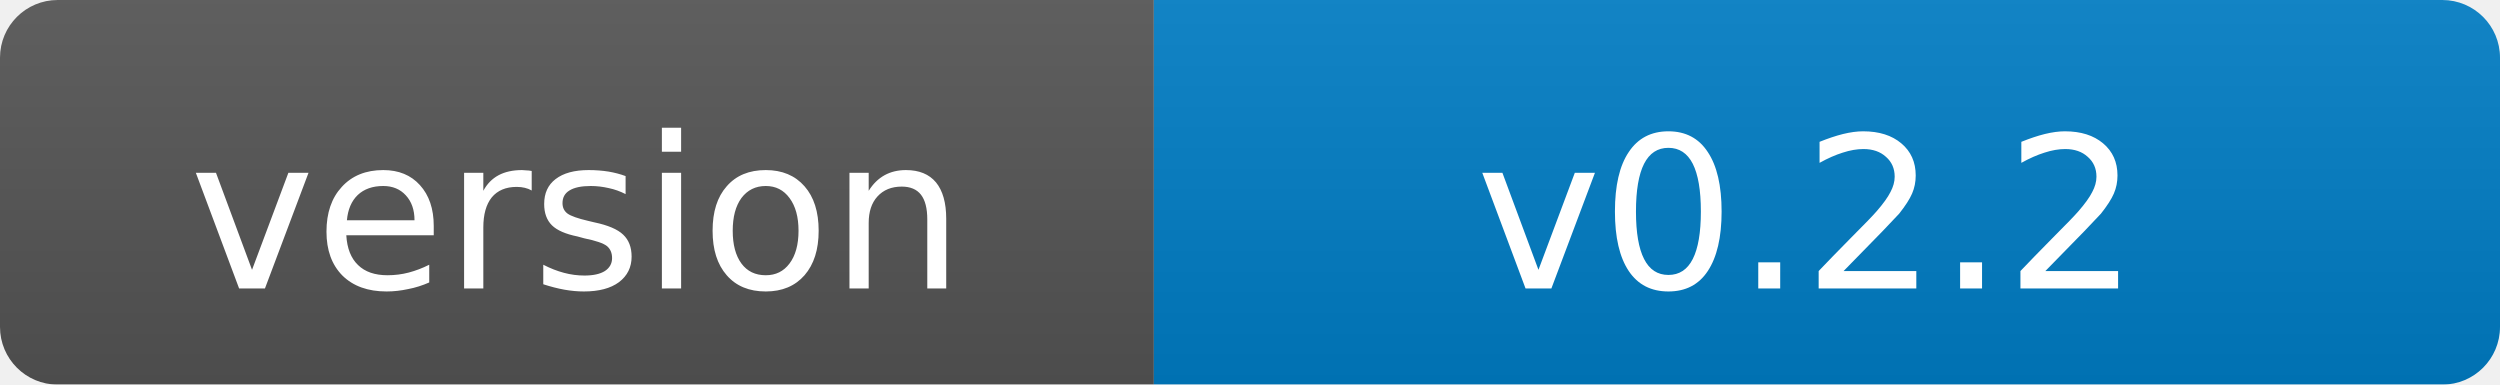
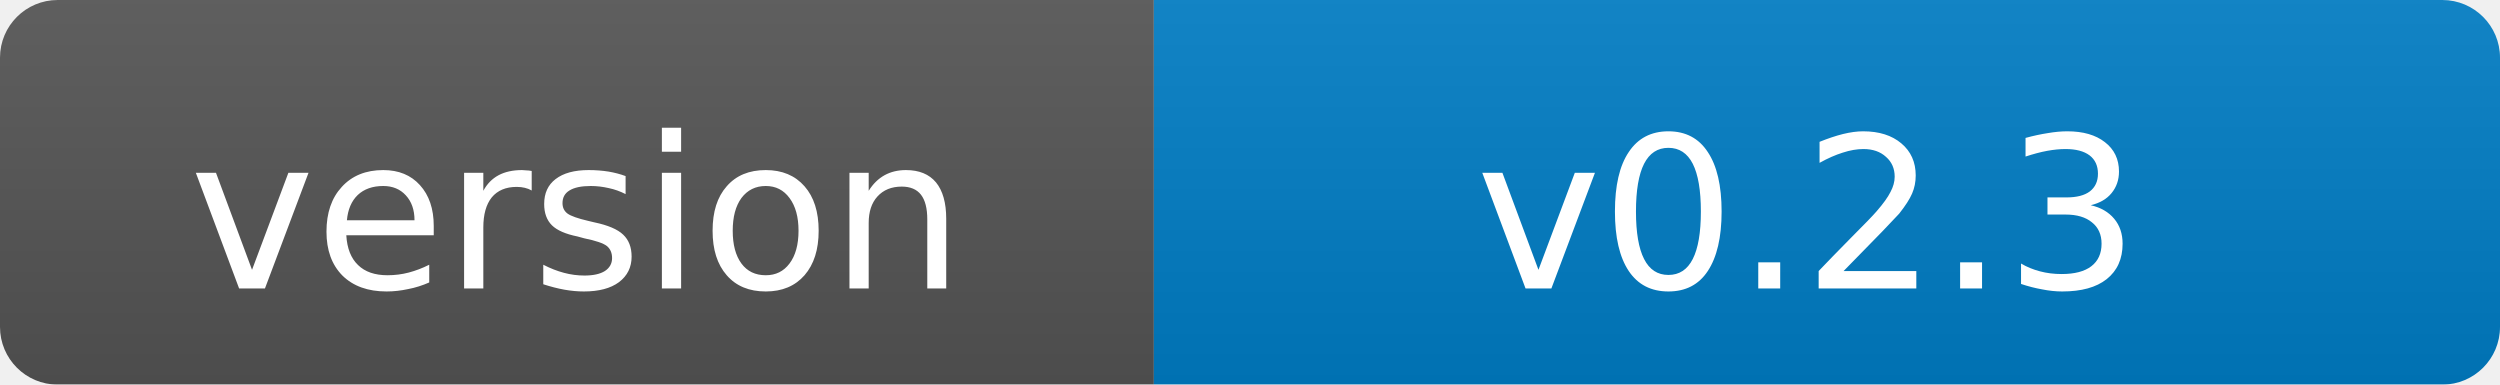
- <svg xmlns="http://www.w3.org/2000/svg" width="130" height="20" role="img" aria-label="version: v0.2.2">
+ <svg xmlns="http://www.w3.org/2000/svg" width="130" height="20" role="img" aria-label="version: v0.2.3">
  <linearGradient id="s" x2="0" y2="100%">
    <stop offset="0" stop-color="#bbb" stop-opacity=".1" />
    <stop offset="1" stop-opacity=".1" />
  </linearGradient>
  <mask id="m">
    <rect width="130" height="20" rx="3" fill="#fff" />
  </mask>
  <g mask="url(#m)">
    <rect width="60" height="20" fill="#555" />
    <rect x="60" width="70" height="20" fill="#007ec6" />
    <rect width="130" height="20" fill="url(#s)" />
  </g>
  <g fill="#fff" text-anchor="middle" font-family="Verdana,Geneva,DejaVu Sans,sans-serif" font-size="11">
    <text x="30" y="15">version</text>
-     <text x="94" y="15">v0.2.2</text>
+     <text x="94" y="15">v0.2.3</text>
  </g>
</svg>
